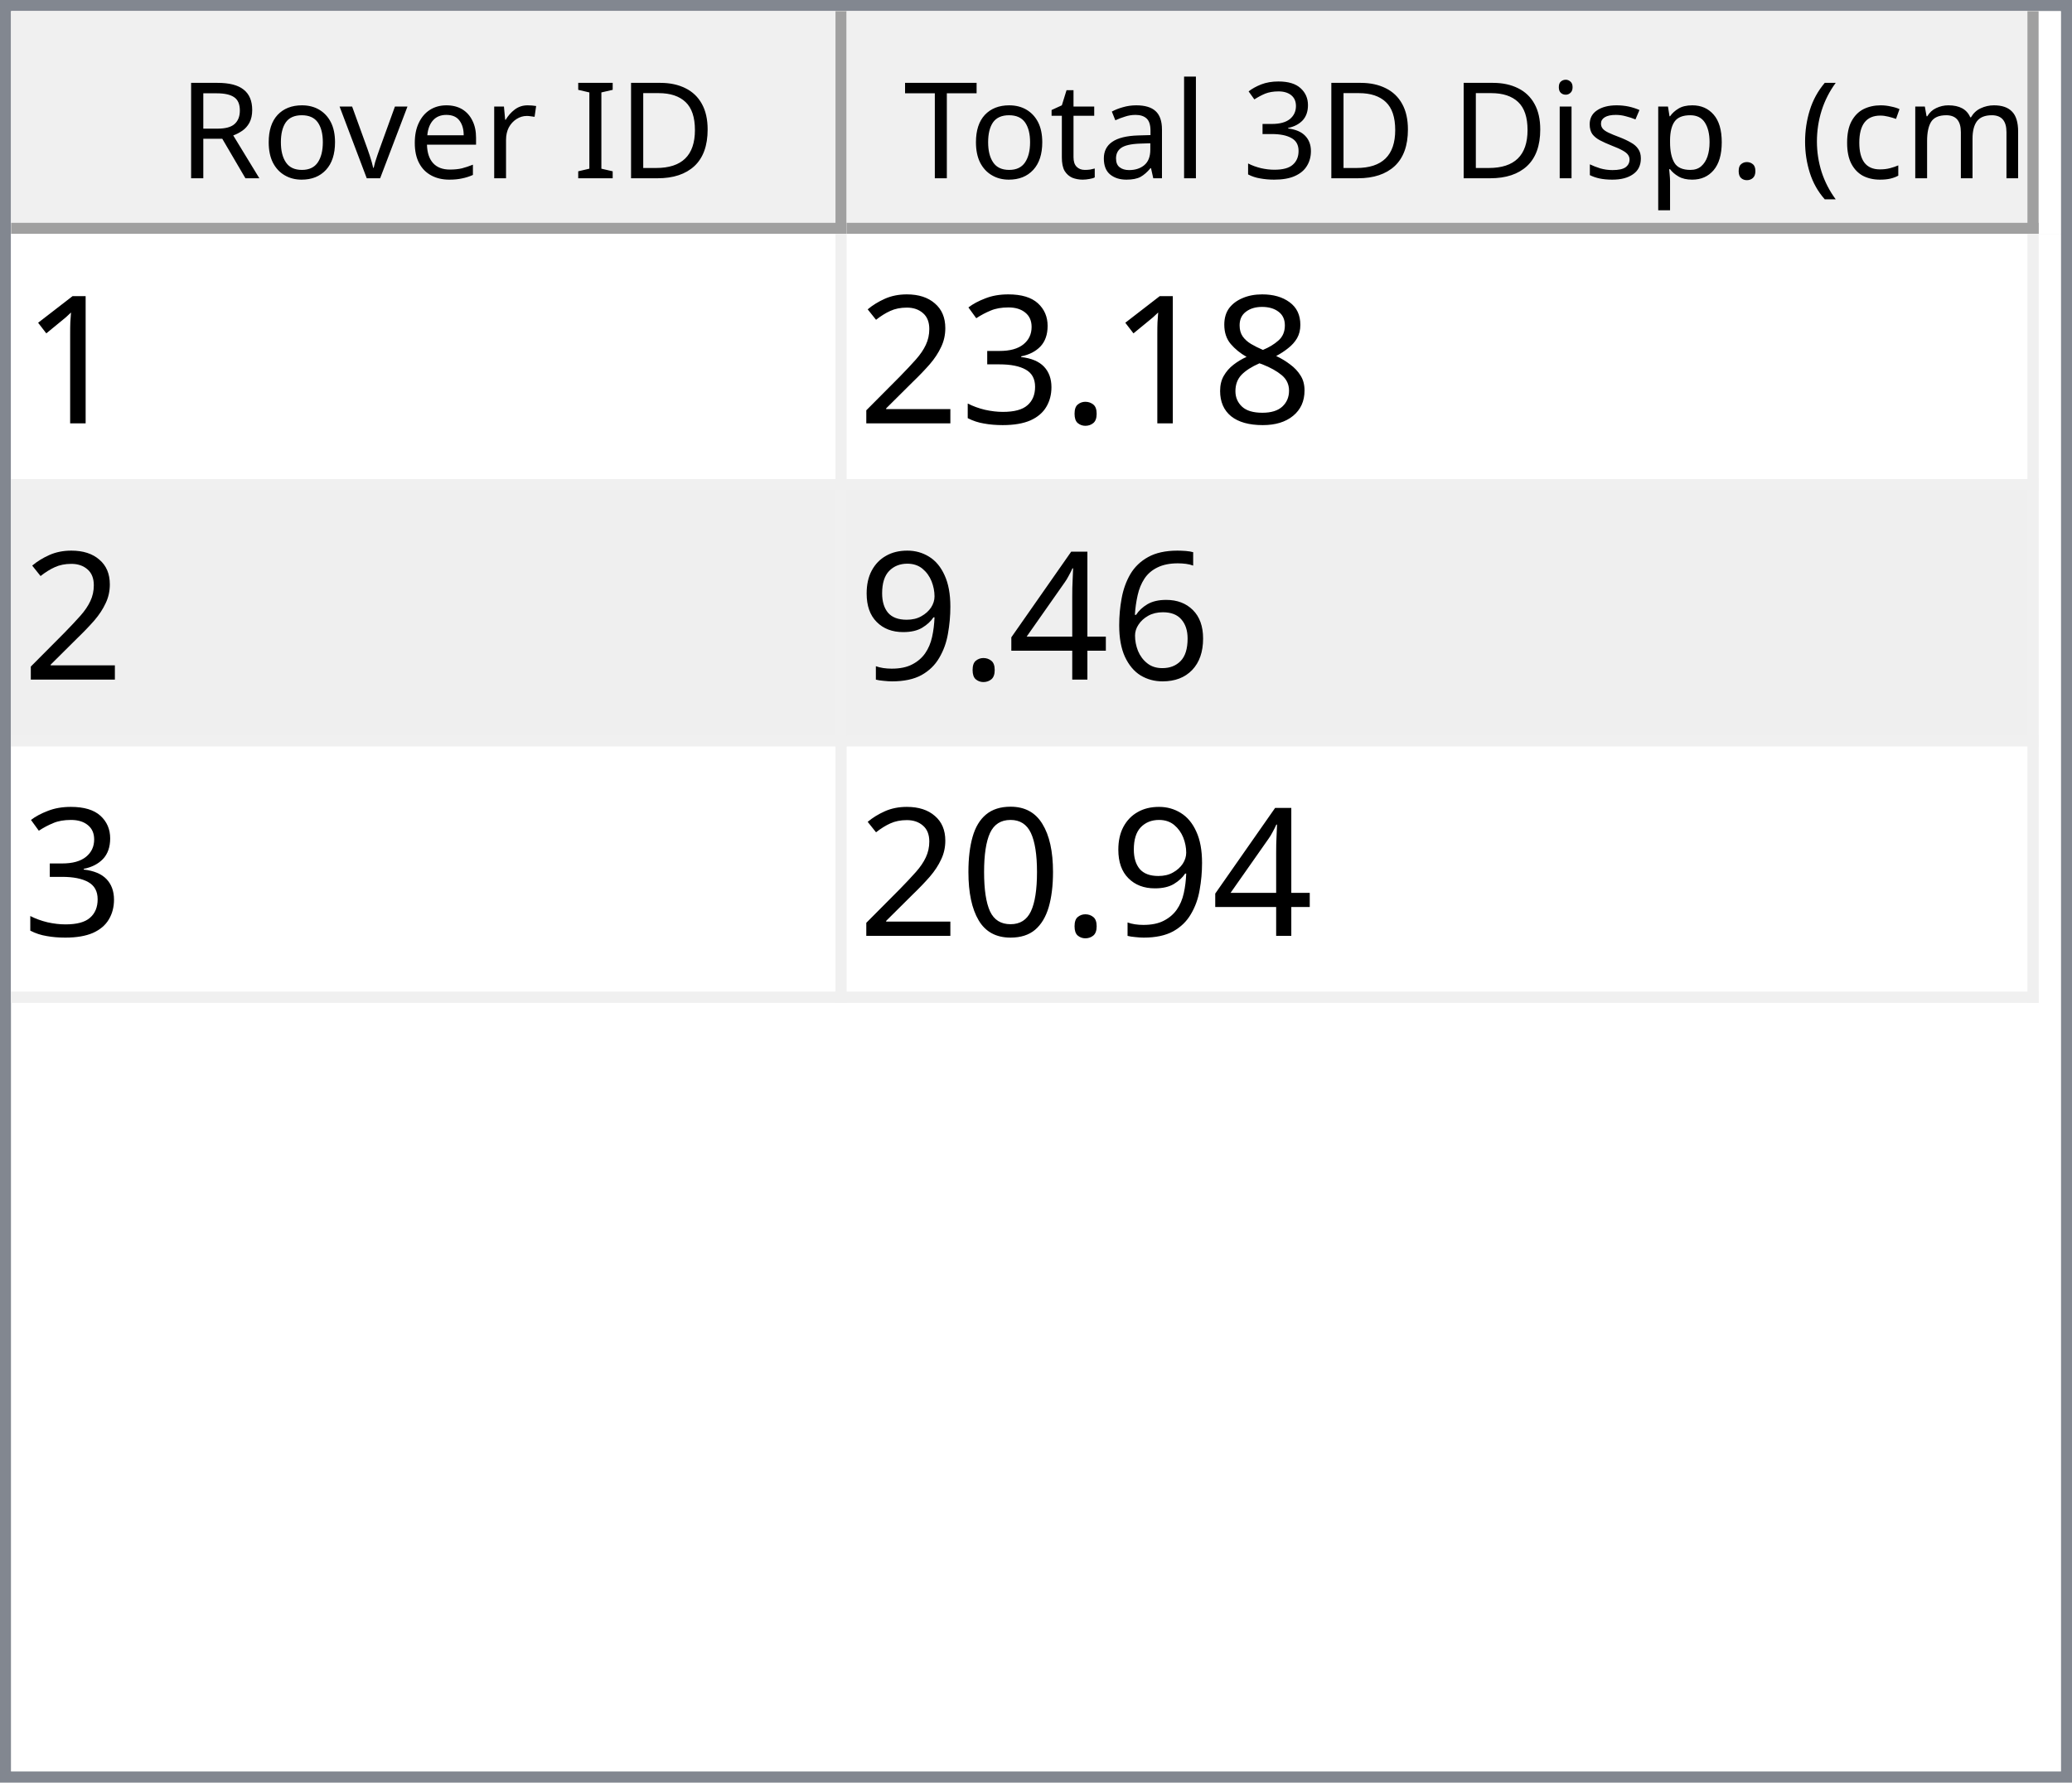
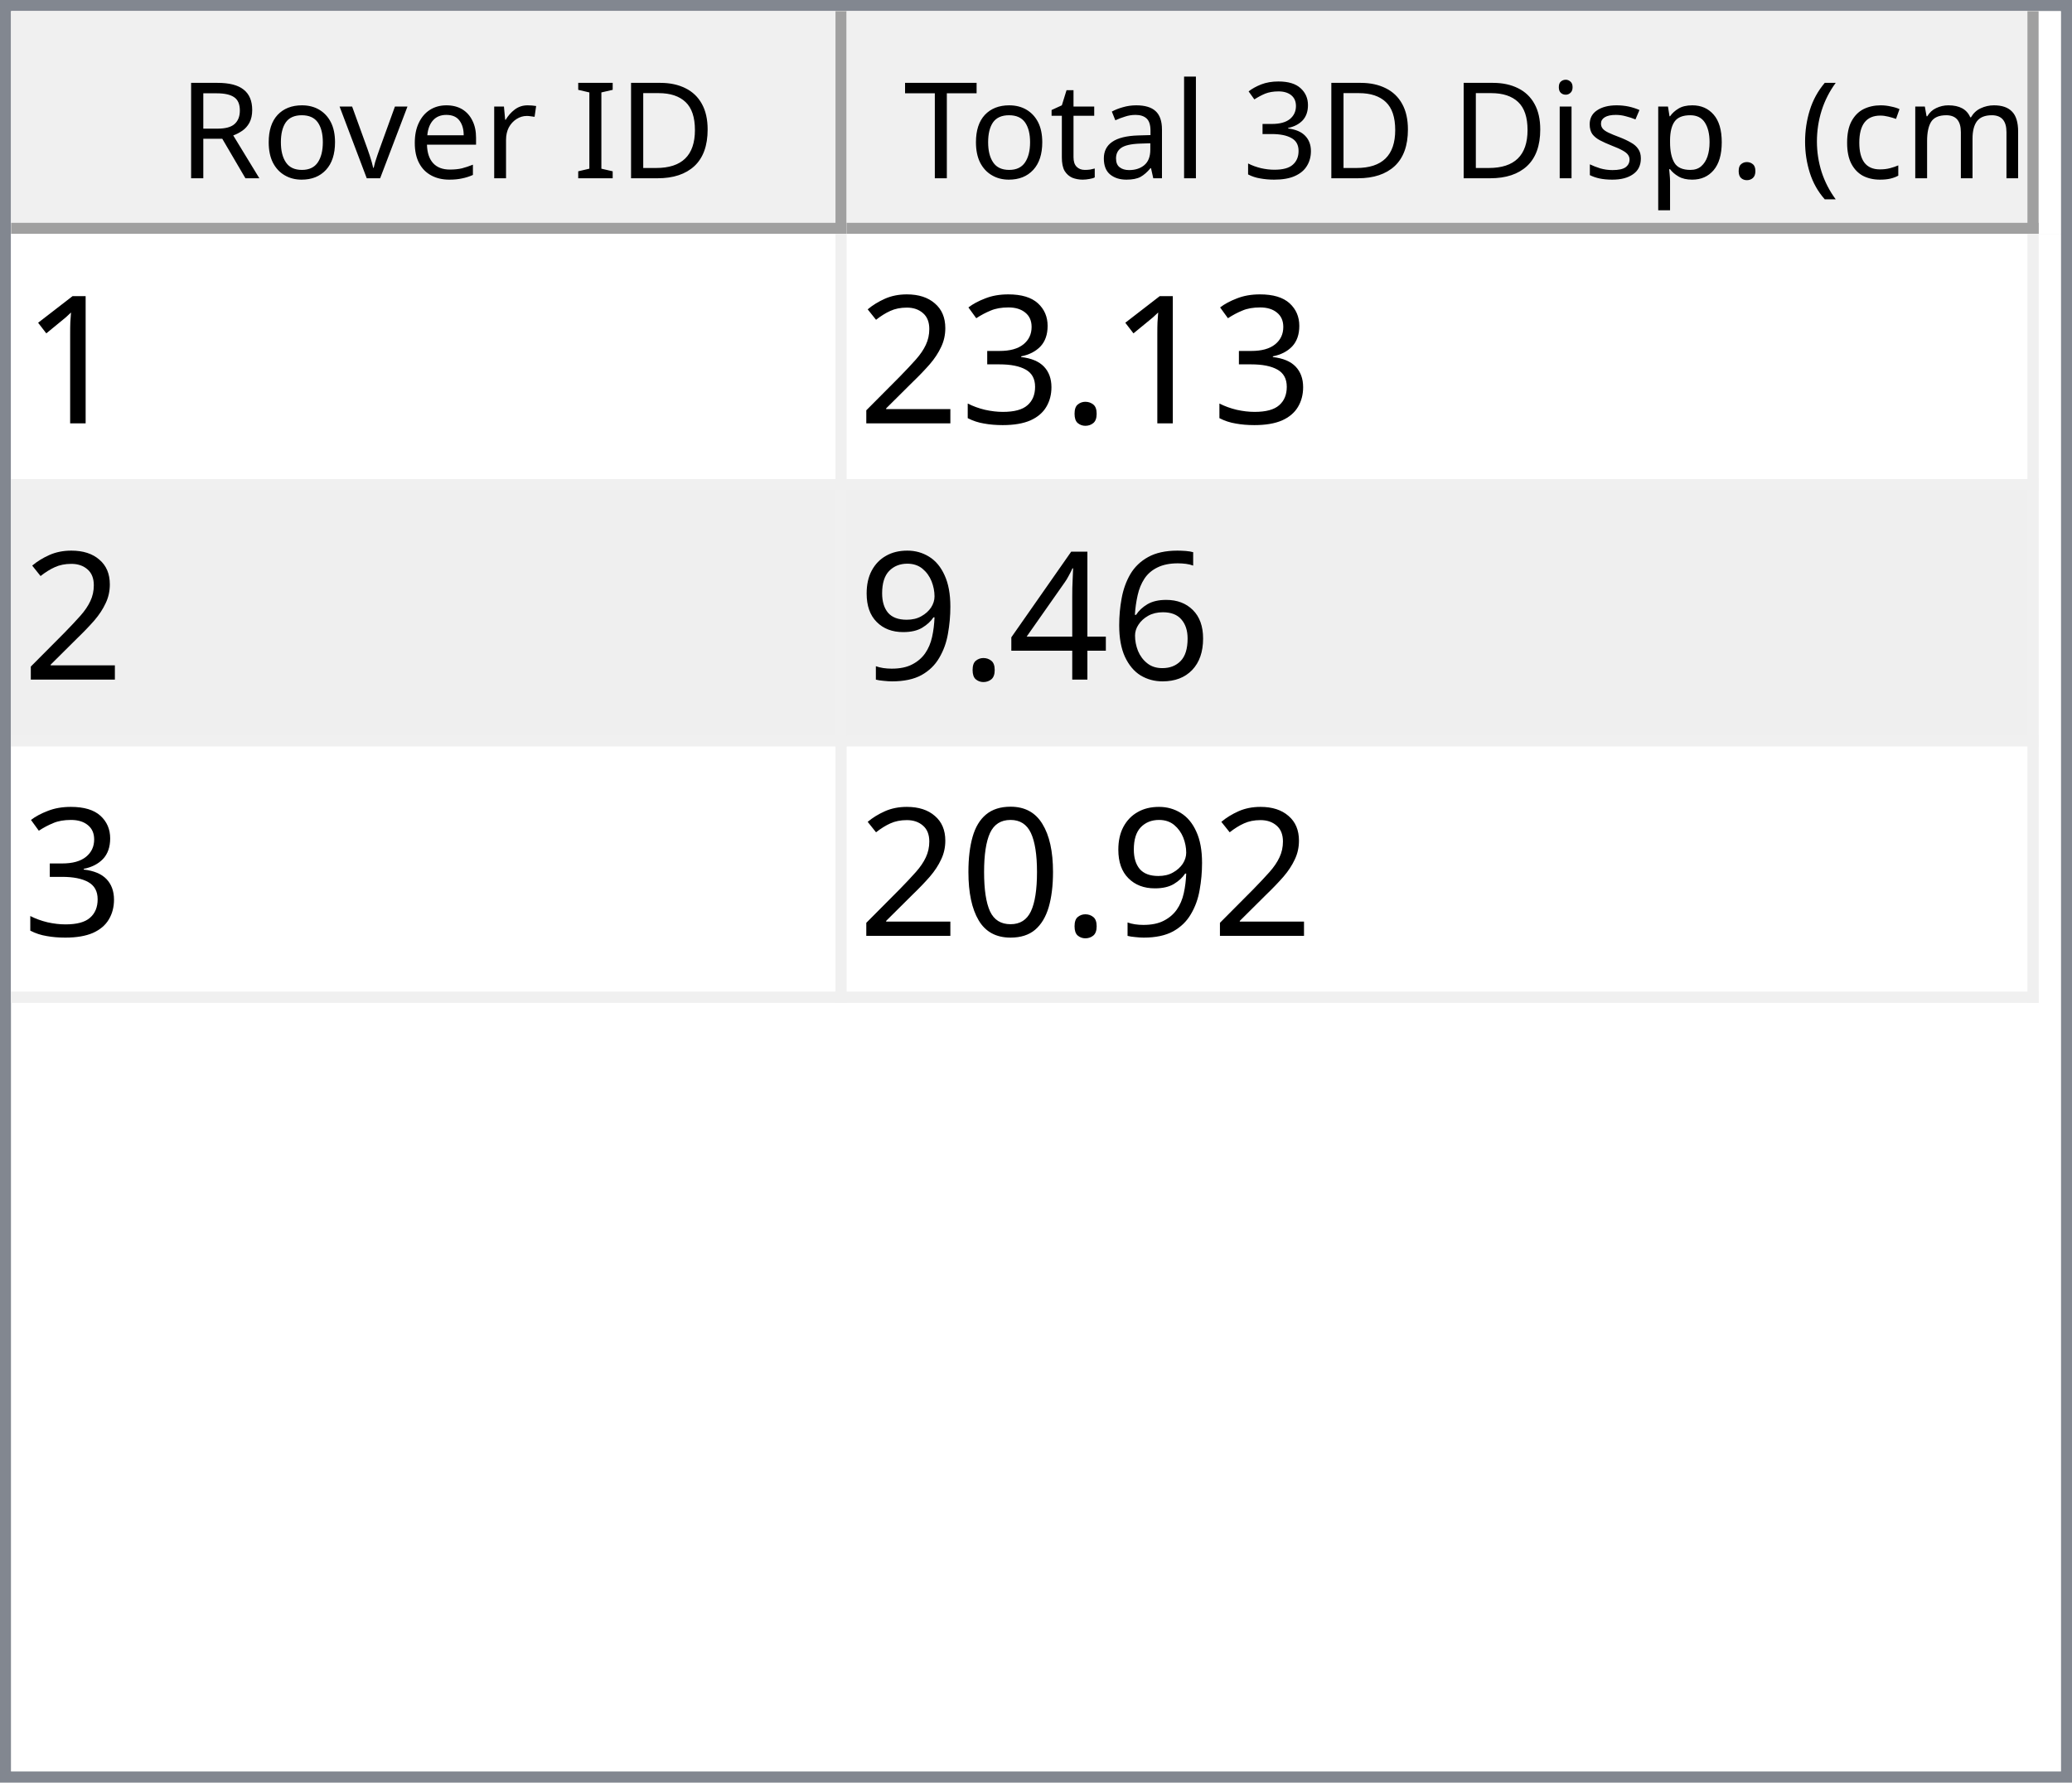
<svg xmlns="http://www.w3.org/2000/svg" style="fill-opacity:1; color-rendering:auto; color-interpolation:auto; text-rendering:auto; stroke:black; stroke-linecap:square; stroke-miterlimit:10; shape-rendering:auto; stroke-opacity:1; fill:black; stroke-dasharray:none; font-weight:normal; stroke-width:1; font-family:'Dialog'; font-style:normal; stroke-linejoin:miter; font-size:12px; stroke-dashoffset:0; image-rendering:auto;" width="186" height="160">
  <defs id="genericDefs" />
  <g>
    <defs id="defs1">
      <clipPath clipPathUnits="userSpaceOnUse" id="clipPath1">
        <path d="M0 0 L186 0 L186 160 L0 160 L0 0 Z" />
      </clipPath>
      <clipPath clipPathUnits="userSpaceOnUse" id="clipPath2">
        <path d="M0 0 L0 160 L186 160 L186 0 Z" />
      </clipPath>
      <clipPath clipPathUnits="userSpaceOnUse" id="clipPath3">
        <path d="M0 0 L0 20 L184 20 L184 0 Z" />
      </clipPath>
      <clipPath clipPathUnits="userSpaceOnUse" id="clipPath4">
        <path d="M0 0 L0 20 L75 20 L75 0 Z" />
      </clipPath>
      <clipPath clipPathUnits="userSpaceOnUse" id="clipPath5">
        <path d="M1 1 L1 19 L74 19 L74 1 Z" />
      </clipPath>
      <clipPath clipPathUnits="userSpaceOnUse" id="clipPath6">
        <path d="M0 0 L0 18 L73 18 L73 0 Z" />
      </clipPath>
      <clipPath clipPathUnits="userSpaceOnUse" id="clipPath7">
        <path d="M-0.5 -0.5 L-0.5 19.5 L74.5 19.5 L74.5 -0.5 Z" />
      </clipPath>
      <clipPath clipPathUnits="userSpaceOnUse" id="clipPath8">
        <path d="M0 0 L0 20 L107 20 L107 0 Z" />
      </clipPath>
      <clipPath clipPathUnits="userSpaceOnUse" id="clipPath9">
        <path d="M1 1 L1 19 L106 19 L106 1 Z" />
      </clipPath>
      <clipPath clipPathUnits="userSpaceOnUse" id="clipPath10">
        <path d="M0 0 L0 18 L105 18 L105 0 Z" />
      </clipPath>
      <clipPath clipPathUnits="userSpaceOnUse" id="clipPath11">
        <path d="M-0.5 -0.5 L-0.5 19.5 L106.5 19.5 L106.5 -0.5 Z" />
      </clipPath>
      <clipPath clipPathUnits="userSpaceOnUse" id="clipPath12">
        <path d="M0 0 L0 138 L184 138 L184 0 Z" />
      </clipPath>
      <clipPath clipPathUnits="userSpaceOnUse" id="clipPath13">
        <path d="M0 0 L0 69 L182 69 L182 0 Z" />
      </clipPath>
      <clipPath clipPathUnits="userSpaceOnUse" id="clipPath14">
        <path d="M-0.5 -0.5 L-0.5 68.5 L181.5 68.5 L181.5 -0.5 Z" />
      </clipPath>
      <clipPath clipPathUnits="userSpaceOnUse" id="clipPath15">
        <path d="M0 0 L0 22 L74 22 L74 0 Z" />
      </clipPath>
      <clipPath clipPathUnits="userSpaceOnUse" id="clipPath16">
        <path d="M0 0 L0 22 L106 22 L106 0 Z" />
      </clipPath>
      <font horiz-adv-x="64.551" id="font1">
        <font-face ascent="107.91" descent="25.098" units-per-em="100" style="font-style:normal; font-family:Segoe UI; font-weight:normal;" />
        <missing-glyph horiz-adv-x="64.551" d="M8.109 0 L8.109 68.266 L56.453 68.266 L56.453 0 L8.109 0 ZM15.328 7.234 L49.219 7.234 L49.219 61.031 L15.328 61.031 L15.328 7.234 Z" />
        <glyph unicode="D" horiz-adv-x="70.117" d="M9.188 0 L9.188 70.016 L28.516 70.016 Q65.531 70.016 65.531 35.891 Q65.531 19.672 55.25 9.836 Q44.969 0 27.734 0 L9.188 0 ZM17.391 62.594 L17.391 7.422 L27.828 7.422 Q41.609 7.422 49.273 14.797 Q56.938 22.172 56.938 35.688 Q56.938 62.594 28.328 62.594 L17.391 62.594 Z" />
        <glyph unicode="I" horiz-adv-x="26.611" d="M17.391 0 L9.188 0 L9.188 70.016 L17.391 70.016 L17.391 0 Z" />
        <glyph unicode=" " horiz-adv-x="27.393" d="" />
        <glyph unicode="r" horiz-adv-x="34.766" d="M34.188 41.891 Q32.078 43.5 28.125 43.5 Q23 43.5 19.555 38.672 Q16.109 33.844 16.109 25.484 L16.109 0 L8.109 0 L8.109 50 L16.109 50 L16.109 39.703 L16.312 39.703 Q18.016 44.969 21.531 47.922 Q25.047 50.875 29.391 50.875 Q32.516 50.875 34.188 50.203 L34.188 41.891 Z" />
        <glyph unicode="e" horiz-adv-x="52.295" d="M48.297 23 L12.984 23 Q13.188 14.656 17.484 10.109 Q21.781 5.562 29.297 5.562 Q37.75 5.562 44.828 11.141 L44.828 3.609 Q38.234 -1.172 27.391 -1.172 Q16.797 -1.172 10.742 5.641 Q4.688 12.453 4.688 24.812 Q4.688 36.469 11.305 43.82 Q17.922 51.172 27.734 51.172 Q37.547 51.172 42.922 44.828 Q48.297 38.484 48.297 27.203 L48.297 23 ZM40.094 29.781 Q40.047 36.719 36.75 40.578 Q33.453 44.438 27.594 44.438 Q21.922 44.438 17.969 40.383 Q14.016 36.328 13.094 29.781 L40.094 29.781 Z" />
        <glyph unicode="v" horiz-adv-x="47.9" d="M47.406 50 L27.484 0 L19.625 0 L0.688 50 L9.469 50 L22.172 13.672 Q23.578 9.672 23.922 6.688 L24.125 6.688 Q24.609 10.453 25.688 13.484 L38.969 50 L47.406 50 Z" />
        <glyph unicode="o" horiz-adv-x="58.594" d="M29 -1.172 Q17.922 -1.172 11.305 5.836 Q4.688 12.844 4.688 24.422 Q4.688 37.016 11.57 44.094 Q18.453 51.172 30.172 51.172 Q41.359 51.172 47.633 44.289 Q53.906 37.406 53.906 25.203 Q53.906 13.234 47.141 6.031 Q40.375 -1.172 29 -1.172 ZM29.594 44.438 Q21.875 44.438 17.383 39.188 Q12.891 33.938 12.891 24.703 Q12.891 15.828 17.43 10.695 Q21.969 5.562 29.594 5.562 Q37.359 5.562 41.531 10.594 Q45.703 15.625 45.703 24.906 Q45.703 34.281 41.531 39.359 Q37.359 44.438 29.594 44.438 Z" />
        <glyph unicode="R" horiz-adv-x="59.814" d="M59.375 0 L49.609 0 L37.891 19.625 Q36.281 22.359 34.766 24.289 Q33.25 26.219 31.664 27.438 Q30.078 28.656 28.25 29.219 Q26.422 29.781 24.125 29.781 L17.391 29.781 L17.391 0 L9.188 0 L9.188 70.016 L30.078 70.016 Q34.672 70.016 38.555 68.867 Q42.438 67.719 45.289 65.375 Q48.141 63.031 49.758 59.547 Q51.375 56.062 51.375 51.375 Q51.375 47.703 50.273 44.656 Q49.172 41.609 47.148 39.211 Q45.125 36.812 42.266 35.133 Q39.406 33.453 35.844 32.516 L35.844 32.328 Q37.594 31.547 38.891 30.547 Q40.188 29.547 41.359 28.18 Q42.531 26.812 43.68 25.078 Q44.828 23.344 46.234 21.047 L59.375 0 ZM17.391 62.594 L17.391 37.203 L28.516 37.203 Q31.594 37.203 34.203 38.133 Q36.812 39.062 38.719 40.797 Q40.625 42.531 41.703 45.047 Q42.781 47.562 42.781 50.688 Q42.781 56.297 39.141 59.445 Q35.5 62.594 28.609 62.594 L17.391 62.594 Z" />
        <glyph unicode=")" horiz-adv-x="30.176" d="M8.297 -15.922 L1.172 -15.922 Q16.406 2.344 16.406 26.812 Q16.406 51.469 1.078 70.016 L8.297 70.016 Q23.531 52.156 23.531 26.703 Q23.531 1.375 8.297 -15.922 Z" />
        <glyph unicode="m" horiz-adv-x="86.133" d="M79.109 0 L71.094 0 L71.094 28.719 Q71.094 37.016 68.531 40.727 Q65.969 44.438 59.906 44.438 Q54.781 44.438 51.195 39.75 Q47.609 35.062 47.609 28.516 L47.609 0 L39.594 0 L39.594 29.688 Q39.594 44.438 28.219 44.438 Q22.953 44.438 19.531 40.016 Q16.109 35.594 16.109 28.516 L16.109 0 L8.109 0 L8.109 50 L16.109 50 L16.109 42.094 L16.312 42.094 Q21.625 51.172 31.844 51.172 Q36.969 51.172 40.773 48.312 Q44.578 45.453 46 40.828 Q51.562 51.172 62.594 51.172 Q79.109 51.172 79.109 30.812 L79.109 0 Z" />
        <glyph unicode="c" horiz-adv-x="46.191" d="M42.188 2.297 Q36.422 -1.172 28.516 -1.172 Q17.828 -1.172 11.258 5.789 Q4.688 12.75 4.688 23.828 Q4.688 36.188 11.766 43.68 Q18.844 51.172 30.672 51.172 Q37.25 51.172 42.281 48.734 L42.281 40.531 Q36.719 44.438 30.375 44.438 Q22.703 44.438 17.797 38.945 Q12.891 33.453 12.891 24.516 Q12.891 15.719 17.508 10.641 Q22.125 5.562 29.891 5.562 Q36.422 5.562 42.188 9.906 L42.188 2.297 Z" />
        <glyph unicode="(" horiz-adv-x="30.176" d="M29.109 -15.922 L21.969 -15.922 Q6.844 1.375 6.844 26.703 Q6.844 52.156 21.969 70.016 L29.203 70.016 Q13.875 51.469 13.875 26.812 Q13.875 2.344 29.109 -15.922 Z" />
        <glyph unicode="." horiz-adv-x="21.68" d="M10.891 -1.078 Q8.641 -1.078 7.055 0.539 Q5.469 2.156 5.469 4.391 Q5.469 6.641 7.055 8.273 Q8.641 9.906 10.891 9.906 Q13.188 9.906 14.797 8.273 Q16.406 6.641 16.406 4.391 Q16.406 2.156 14.797 0.539 Q13.188 -1.078 10.891 -1.078 Z" />
        <glyph unicode="p" horiz-adv-x="58.789" d="M16.312 7.234 L16.109 7.234 L16.109 -23 L8.109 -23 L8.109 50 L16.109 50 L16.109 41.219 L16.312 41.219 Q22.219 51.172 33.594 51.172 Q43.266 51.172 48.688 44.461 Q54.109 37.75 54.109 26.469 Q54.109 13.922 48 6.375 Q41.891 -1.172 31.297 -1.172 Q21.578 -1.172 16.312 7.234 ZM16.109 27.391 L16.109 20.406 Q16.109 14.203 20.141 9.883 Q24.172 5.562 30.375 5.562 Q37.641 5.562 41.773 11.133 Q45.906 16.703 45.906 26.609 Q45.906 34.969 42.047 39.703 Q38.188 44.438 31.594 44.438 Q24.609 44.438 20.359 39.578 Q16.109 34.719 16.109 27.391 Z" />
        <glyph unicode="s" horiz-adv-x="42.432" d="M5.078 1.812 L5.078 10.406 Q11.625 5.562 19.484 5.562 Q30.031 5.562 30.031 12.594 Q30.031 14.594 29.125 15.992 Q28.219 17.391 26.68 18.461 Q25.141 19.531 23.07 20.383 Q21 21.234 18.609 22.172 Q15.281 23.484 12.766 24.828 Q10.25 26.172 8.57 27.859 Q6.891 29.547 6.031 31.695 Q5.172 33.844 5.172 36.719 Q5.172 40.234 6.789 42.945 Q8.406 45.656 11.086 47.484 Q13.766 49.312 17.211 50.242 Q20.656 51.172 24.312 51.172 Q30.812 51.172 35.938 48.922 L35.938 40.828 Q30.422 44.438 23.25 44.438 Q21 44.438 19.195 43.922 Q17.391 43.406 16.094 42.477 Q14.797 41.547 14.086 40.258 Q13.375 38.969 13.375 37.406 Q13.375 35.453 14.086 34.133 Q14.797 32.812 16.164 31.789 Q17.531 30.766 19.484 29.938 Q21.438 29.109 23.922 28.125 Q27.25 26.859 29.883 25.516 Q32.516 24.172 34.375 22.484 Q36.234 20.797 37.234 18.602 Q38.234 16.406 38.234 13.375 Q38.234 9.672 36.602 6.938 Q34.969 4.203 32.234 2.398 Q29.5 0.594 25.93 -0.289 Q22.359 -1.172 18.453 -1.172 Q10.75 -1.172 5.078 1.812 Z" />
        <glyph unicode="i" horiz-adv-x="24.219" d="M12.203 62.703 Q10.062 62.703 8.547 64.164 Q7.031 65.625 7.031 67.875 Q7.031 70.125 8.547 71.609 Q10.062 73.094 12.203 73.094 Q14.406 73.094 15.945 71.609 Q17.484 70.125 17.484 67.875 Q17.484 65.719 15.945 64.211 Q14.406 62.703 12.203 62.703 ZM16.109 0 L8.109 0 L8.109 50 L16.109 50 L16.109 0 Z" />
        <glyph unicode="3" horiz-adv-x="53.906" d="M46.531 19.828 Q46.531 15.094 44.75 11.211 Q42.969 7.328 39.719 4.57 Q36.469 1.812 31.93 0.297 Q27.391 -1.219 21.922 -1.219 Q11.922 -1.219 6 2.594 L6 11.188 Q13.094 5.609 22.219 5.609 Q25.875 5.609 28.828 6.539 Q31.781 7.469 33.906 9.227 Q36.031 10.984 37.18 13.477 Q38.328 15.969 38.328 19.094 Q38.328 32.812 18.797 32.812 L12.984 32.812 L12.984 39.594 L18.5 39.594 Q35.797 39.594 35.797 52.484 Q35.797 64.406 22.609 64.406 Q15.188 64.406 8.688 59.422 L8.688 67.188 Q15.375 71.188 24.609 71.188 Q29 71.188 32.57 69.969 Q36.141 68.75 38.68 66.555 Q41.219 64.359 42.609 61.281 Q44 58.203 44 54.5 Q44 40.672 30.031 36.719 L30.031 36.531 Q33.594 36.141 36.625 34.797 Q39.656 33.453 41.852 31.305 Q44.047 29.156 45.289 26.25 Q46.531 23.344 46.531 19.828 Z" />
        <glyph unicode="l" horiz-adv-x="24.219" d="M16.109 0 L8.109 0 L8.109 74.031 L16.109 74.031 L16.109 0 Z" />
        <glyph unicode="a" horiz-adv-x="50.879" d="M43.891 0 L35.891 0 L35.891 7.812 L35.688 7.812 Q30.469 -1.172 20.312 -1.172 Q12.844 -1.172 8.617 2.781 Q4.391 6.734 4.391 13.281 Q4.391 27.297 20.906 29.594 L35.891 31.688 Q35.891 44.438 25.594 44.438 Q16.547 44.438 9.281 38.281 L9.281 46.484 Q16.656 51.172 26.266 51.172 Q43.891 51.172 43.891 32.516 L43.891 0 ZM35.891 25.297 L23.828 23.641 Q18.266 22.859 15.43 20.875 Q12.594 18.891 12.594 13.875 Q12.594 10.203 15.211 7.883 Q17.828 5.562 22.172 5.562 Q28.125 5.562 32.008 9.742 Q35.891 13.922 35.891 20.312 L35.891 25.297 Z" />
        <glyph unicode="t" horiz-adv-x="33.887" d="M31.297 0.484 Q28.469 -1.078 23.828 -1.078 Q10.688 -1.078 10.688 13.578 L10.688 43.172 L2.094 43.172 L2.094 50 L10.688 50 L10.688 62.203 L18.703 64.797 L18.703 50 L31.297 50 L31.297 43.172 L18.703 43.172 L18.703 14.984 Q18.703 9.969 20.414 7.82 Q22.125 5.672 26.078 5.672 Q29.109 5.672 31.297 7.328 L31.297 0.484 Z" />
        <glyph unicode="T" horiz-adv-x="52.393" d="M50.594 62.594 L30.375 62.594 L30.375 0 L22.172 0 L22.172 62.594 L2 62.594 L2 70.016 L50.594 70.016 L50.594 62.594 Z" />
      </font>
      <font horiz-adv-x="75.0" id="font2">
        <font-face ascent="100.537" descent="21.973" units-per-em="100" style="font-style:normal; font-family:sans-serif; font-weight:normal;" />
        <missing-glyph horiz-adv-x="75.0" d="M12.5 0 L12.5 62.5 L62.5 62.5 L62.5 0 L12.5 0 ZM14.062 1.562 L60.938 1.562 L60.938 60.938 L14.062 60.938 L14.062 1.562 Z" />
        <glyph unicode="1" horiz-adv-x="55.615" d="M37.25 0 L28.469 0 L28.469 56 Q25.297 52.984 20.141 49.953 Q14.984 46.922 10.891 45.406 L10.891 53.906 Q18.266 57.375 23.781 62.305 Q29.297 67.234 31.594 71.875 L37.25 71.875 L37.25 0 Z" />
-         <glyph unicode="8" horiz-adv-x="55.615" d="M17.672 38.812 Q12.203 40.828 9.57 44.539 Q6.938 48.25 6.938 53.422 Q6.938 61.234 12.555 66.555 Q18.172 71.875 27.484 71.875 Q36.859 71.875 42.578 66.43 Q48.297 60.984 48.297 53.172 Q48.297 48.188 45.68 44.508 Q43.062 40.828 37.75 38.812 Q44.344 36.672 47.781 31.883 Q51.219 27.094 51.219 20.453 Q51.219 11.281 44.727 5.031 Q38.234 -1.219 27.641 -1.219 Q17.047 -1.219 10.547 5.055 Q4.047 11.328 4.047 20.703 Q4.047 27.688 7.594 32.398 Q11.141 37.109 17.672 38.812 ZM15.922 53.719 Q15.922 48.641 19.195 45.414 Q22.469 42.188 27.688 42.188 Q32.766 42.188 36.016 45.383 Q39.266 48.578 39.266 53.219 Q39.266 58.062 35.914 61.359 Q32.562 64.656 27.594 64.656 Q22.562 64.656 19.242 61.43 Q15.922 58.203 15.922 53.719 ZM13.094 20.656 Q13.094 16.891 14.875 13.375 Q16.656 9.859 20.172 7.93 Q23.688 6 27.734 6 Q34.031 6 38.133 10.055 Q42.234 14.109 42.234 20.359 Q42.234 26.703 38.016 30.859 Q33.797 35.016 27.438 35.016 Q21.234 35.016 17.164 30.914 Q13.094 26.812 13.094 20.656 Z" />
        <glyph unicode="." horiz-adv-x="27.783" d="M9.078 0 L9.078 10.016 L19.094 10.016 L19.094 0 L9.078 0 Z" />
        <glyph unicode="3" horiz-adv-x="55.615" d="M4.203 18.891 L12.984 20.062 Q14.5 12.594 18.141 9.297 Q21.781 6 27 6 Q33.203 6 37.477 10.297 Q41.75 14.594 41.75 20.953 Q41.75 27 37.797 30.93 Q33.844 34.859 27.734 34.859 Q25.25 34.859 21.531 33.891 L22.516 41.609 Q23.391 41.5 23.922 41.5 Q29.547 41.5 34.039 44.43 Q38.531 47.359 38.531 53.469 Q38.531 58.297 35.258 61.477 Q31.984 64.656 26.812 64.656 Q21.688 64.656 18.266 61.43 Q14.844 58.203 13.875 51.766 L5.078 53.328 Q6.688 62.156 12.398 67.016 Q18.109 71.875 26.609 71.875 Q32.469 71.875 37.398 69.359 Q42.328 66.844 44.945 62.5 Q47.562 58.156 47.562 53.266 Q47.562 48.641 45.07 44.828 Q42.578 41.016 37.703 38.766 Q44.047 37.312 47.562 32.695 Q51.078 28.078 51.078 21.141 Q51.078 11.766 44.242 5.25 Q37.406 -1.266 26.953 -1.266 Q17.531 -1.266 11.305 4.352 Q5.078 9.969 4.203 18.891 Z" />
        <glyph unicode="2" horiz-adv-x="55.615" d="M50.344 8.453 L50.344 0 L3.031 0 Q2.938 3.172 4.047 6.109 Q5.859 10.938 9.836 15.625 Q13.812 20.312 21.344 26.469 Q33.016 36.031 37.117 41.625 Q41.219 47.219 41.219 52.203 Q41.219 57.422 37.477 61.008 Q33.734 64.594 27.734 64.594 Q21.391 64.594 17.578 60.789 Q13.766 56.984 13.719 50.25 L4.688 51.172 Q5.609 61.281 11.664 66.578 Q17.719 71.875 27.938 71.875 Q38.234 71.875 44.242 66.164 Q50.25 60.453 50.25 52 Q50.25 47.703 48.492 43.555 Q46.734 39.406 42.656 34.812 Q38.578 30.219 29.109 22.219 Q21.188 15.578 18.945 13.211 Q16.703 10.844 15.234 8.453 L50.344 8.453 Z" />
        <glyph unicode="6" horiz-adv-x="55.615" d="M49.75 54.047 L41.016 53.375 Q39.844 58.547 37.703 60.891 Q34.125 64.656 28.906 64.656 Q24.703 64.656 21.531 62.312 Q17.391 59.281 14.992 53.469 Q12.594 47.656 12.5 36.922 Q15.672 41.75 20.266 44.094 Q24.859 46.438 29.891 46.438 Q38.672 46.438 44.852 39.969 Q51.031 33.5 51.031 23.25 Q51.031 16.5 48.125 10.719 Q45.219 4.938 40.141 1.859 Q35.062 -1.219 28.609 -1.219 Q17.625 -1.219 10.695 6.859 Q3.766 14.938 3.766 33.5 Q3.766 54.25 11.422 63.672 Q18.109 71.875 29.438 71.875 Q37.891 71.875 43.289 67.141 Q48.688 62.406 49.75 54.047 ZM13.875 23.188 Q13.875 18.656 15.797 14.508 Q17.719 10.359 21.188 8.18 Q24.656 6 28.469 6 Q34.031 6 38.039 10.492 Q42.047 14.984 42.047 22.703 Q42.047 30.125 38.086 34.398 Q34.125 38.672 28.125 38.672 Q22.172 38.672 18.023 34.398 Q13.875 30.125 13.875 23.188 Z" />
        <glyph unicode="4" horiz-adv-x="55.615" d="M32.328 0 L32.328 17.141 L1.266 17.141 L1.266 25.203 L33.938 71.578 L41.109 71.578 L41.109 25.203 L50.781 25.203 L50.781 17.141 L41.109 17.141 L41.109 0 L32.328 0 ZM32.328 25.203 L32.328 57.469 L9.906 25.203 L32.328 25.203 Z" />
        <glyph unicode="9" horiz-adv-x="55.615" d="M5.469 16.547 L13.922 17.328 Q14.984 11.375 18.016 8.688 Q21.047 6 25.781 6 Q29.828 6 32.883 7.859 Q35.938 9.719 37.891 12.82 Q39.844 15.922 41.164 21.195 Q42.484 26.469 42.484 31.938 Q42.484 32.516 42.438 33.688 Q39.797 29.5 35.234 26.883 Q30.672 24.266 25.344 24.266 Q16.453 24.266 10.305 30.711 Q4.156 37.156 4.156 47.703 Q4.156 58.594 10.578 65.234 Q17 71.875 26.656 71.875 Q33.641 71.875 39.43 68.117 Q45.219 64.359 48.219 57.398 Q51.219 50.438 51.219 37.25 Q51.219 23.531 48.242 15.406 Q45.266 7.281 39.383 3.031 Q33.5 -1.219 25.594 -1.219 Q17.188 -1.219 11.867 3.445 Q6.547 8.109 5.469 16.547 ZM41.453 48.141 Q41.453 55.719 37.43 60.156 Q33.406 64.594 27.734 64.594 Q21.875 64.594 17.531 59.812 Q13.188 55.031 13.188 47.406 Q13.188 40.578 17.312 36.305 Q21.438 32.031 27.484 32.031 Q33.594 32.031 37.523 36.305 Q41.453 40.578 41.453 48.141 Z" />
        <glyph unicode="0" horiz-adv-x="55.615" d="M4.156 35.297 Q4.156 48 6.766 55.742 Q9.375 63.484 14.523 67.68 Q19.672 71.875 27.484 71.875 Q33.25 71.875 37.594 69.555 Q41.938 67.234 44.773 62.867 Q47.609 58.5 49.219 52.227 Q50.828 45.953 50.828 35.297 Q50.828 22.703 48.242 14.969 Q45.656 7.234 40.508 3.008 Q35.359 -1.219 27.484 -1.219 Q17.141 -1.219 11.234 6.203 Q4.156 15.141 4.156 35.297 ZM13.188 35.297 Q13.188 17.672 17.312 11.836 Q21.438 6 27.484 6 Q33.547 6 37.672 11.859 Q41.797 17.719 41.797 35.297 Q41.797 52.984 37.672 58.789 Q33.547 64.594 27.391 64.594 Q21.344 64.594 17.719 59.469 Q13.188 52.938 13.188 35.297 Z" />
      </font>
    </defs>
    <g style="fill:white; stroke:white;">
      <rect x="0" y="0" width="186" style="clip-path:url(#clipPath1); stroke:none;" height="160" />
    </g>
    <g style="fill:white; text-rendering:optimizeSpeed; color-rendering:optimizeSpeed; image-rendering:optimizeSpeed; shape-rendering:crispEdges; stroke:white; color-interpolation:sRGB;">
      <rect x="0" width="186" height="160" y="0" style="stroke:none;" />
      <path style="stroke:none;" d="M0 160 L186 160 L186 0 L0 0 Z" />
    </g>
    <g style="fill:rgb(240,240,240); font-family:'Segoe UI'; stroke:rgb(240,240,240);">
      <rect x="0" y="0" width="186" style="clip-path:url(#clipPath2); stroke:none;" height="160" />
    </g>
    <g style="fill:rgb(130,135,144); font-family:'Segoe UI'; stroke:rgb(130,135,144);">
      <path d="M0 0 L186 0 L186 160 L0 160 L0 0 ZM1 1 L185 1 L185 159 L1 159 L1 1 Z" style="fill-rule:evenodd; clip-path:url(#clipPath2); stroke:none;" />
    </g>
    <g style="fill:white; font-family:'Segoe UI'; stroke:white;" transform="translate(1,1)">
      <rect x="0" y="0" width="184" style="clip-path:url(#clipPath3); stroke:none;" height="20" />
    </g>
    <g style="fill:rgb(240,240,240); font-family:'Segoe UI'; stroke:rgb(240,240,240);" transform="translate(1,1)">
      <rect x="0" y="0" width="75" style="clip-path:url(#clipPath4); stroke:none;" height="20" />
    </g>
    <g style="font-family:'Segoe UI';" transform="translate(2,2)">
      <text x="14" xml:space="preserve" y="14" style="clip-path:url(#clipPath6); stroke:none;">Rover ID</text>
    </g>
    <g style="fill:rgb(160,160,160); font-family:'Segoe UI'; stroke:rgb(160,160,160); stroke-linejoin:bevel;" transform="translate(1.5,1.5)">
      <line x1="74" x2="74" y1="0" style="fill:none; clip-path:url(#clipPath7);" y2="19" />
    </g>
    <g style="fill:rgb(160,160,160); font-family:'Segoe UI'; stroke:rgb(160,160,160); stroke-linejoin:bevel;" transform="matrix(1,0,0,1,1,1) translate(0.5,0.5)">
      <line x1="0" x2="74" y1="19" style="fill:none; clip-path:url(#clipPath7);" y2="19" />
    </g>
    <g style="fill:rgb(240,240,240); font-family:'Segoe UI'; stroke:rgb(240,240,240);" transform="translate(76,1)">
      <rect x="0" y="0" width="107" style="clip-path:url(#clipPath8); stroke:none;" height="20" />
    </g>
    <g style="font-family:'Segoe UI';" transform="translate(77,2)">
      <text x="1" xml:space="preserve" y="14" style="clip-path:url(#clipPath10); stroke:none;"> Total 3D Disp. (cm)</text>
    </g>
    <g style="fill:rgb(160,160,160); font-family:'Segoe UI'; stroke:rgb(160,160,160); stroke-linejoin:bevel;" transform="translate(76.5,1.5)">
      <line x1="106" x2="106" y1="0" style="fill:none; clip-path:url(#clipPath11);" y2="19" />
    </g>
    <g style="fill:rgb(160,160,160); font-family:'Segoe UI'; stroke:rgb(160,160,160); stroke-linejoin:bevel;" transform="matrix(1,0,0,1,76,1) translate(0.5,0.5)">
      <line x1="0" x2="106" y1="19" style="fill:none; clip-path:url(#clipPath11);" y2="19" />
    </g>
    <g style="fill:white; font-family:'Segoe UI'; stroke:white;" transform="translate(1,21)">
      <rect x="0" y="0" width="184" style="clip-path:url(#clipPath12); stroke:none;" height="138" />
    </g>
    <g style="fill:rgb(240,240,240); font-size:16px; font-family:sans-serif; stroke:rgb(240,240,240);" transform="translate(1,21)">
      <rect x="0" y="0" width="182" style="clip-path:url(#clipPath13); stroke:none;" height="69" />
      <line transform="translate(0.5,0.5)" x1="0" x2="181" y1="22" style="clip-path:url(#clipPath14); fill:none; stroke-linejoin:bevel;" y2="22" />
    </g>
    <g transform="matrix(1,0,0,1,1,21) translate(0.5,0.5)" style="fill:rgb(240,240,240); font-size:16px; font-family:sans-serif; stroke:rgb(240,240,240); stroke-linejoin:bevel;">
      <line x1="0" x2="181" y1="45" style="fill:none; clip-path:url(#clipPath14);" y2="45" />
    </g>
    <g transform="matrix(1,0,0,1,1,21) translate(0.5,0.5)" style="fill:rgb(240,240,240); font-size:16px; font-family:sans-serif; stroke:rgb(240,240,240); stroke-linejoin:bevel;">
      <line x1="0" x2="181" y1="68" style="fill:none; clip-path:url(#clipPath14);" y2="68" />
    </g>
    <g transform="matrix(1,0,0,1,1,21) translate(0.5,0.5)" style="fill:rgb(240,240,240); font-size:16px; font-family:sans-serif; stroke:rgb(240,240,240); stroke-linejoin:bevel;">
      <line x1="74" x2="74" y1="0" style="fill:none; clip-path:url(#clipPath14);" y2="68" />
    </g>
    <g transform="matrix(1,0,0,1,1,21) translate(0.5,0.5)" style="fill:rgb(240,240,240); font-size:16px; font-family:sans-serif; stroke:rgb(240,240,240); stroke-linejoin:bevel;">
      <line x1="181" x2="181" y1="0" style="fill:none; clip-path:url(#clipPath14);" y2="68" />
    </g>
    <g style="fill:white; font-size:16px; font-family:sans-serif; stroke:white;" transform="matrix(1,0,0,1,1,21)">
      <rect x="0" y="0" width="74" style="clip-path:url(#clipPath15); stroke:none;" height="22" />
      <text x="1" y="17" style="fill:black; clip-path:url(#clipPath15); stroke:none;" xml:space="preserve">1</text>
    </g>
    <g style="fill:white; font-size:16px; font-family:sans-serif; stroke:white;" transform="matrix(1,0,0,1,1,21) translate(75,0)">
      <rect x="0" y="0" width="106" style="clip-path:url(#clipPath16); stroke:none;" height="22" />
-       <text x="1" y="17" style="fill:black; clip-path:url(#clipPath16); stroke:none;" xml:space="preserve">23.18</text>
+       <text x="1" y="17" style="fill:black; clip-path:url(#clipPath16); stroke:none;" xml:space="preserve">23.13</text>
    </g>
    <g style="fill:rgb(239,239,239); font-size:16px; font-family:sans-serif; stroke:rgb(239,239,239);" transform="matrix(1,0,0,1,1,21) translate(0,23)">
      <rect x="0" y="0" width="74" style="clip-path:url(#clipPath15); stroke:none;" height="22" />
      <text x="1" y="17" style="fill:black; clip-path:url(#clipPath15); stroke:none;" xml:space="preserve">2</text>
    </g>
    <g style="fill:rgb(239,239,239); font-size:16px; font-family:sans-serif; stroke:rgb(239,239,239);" transform="matrix(1,0,0,1,1,21) translate(75,23)">
      <rect x="0" y="0" width="106" style="clip-path:url(#clipPath16); stroke:none;" height="22" />
      <text x="1" y="17" style="fill:black; clip-path:url(#clipPath16); stroke:none;" xml:space="preserve">9.46</text>
    </g>
    <g style="fill:white; font-size:16px; font-family:sans-serif; stroke:white;" transform="matrix(1,0,0,1,1,21) translate(0,46)">
      <rect x="0" y="0" width="74" style="clip-path:url(#clipPath15); stroke:none;" height="22" />
      <text x="1" y="17" style="fill:black; clip-path:url(#clipPath15); stroke:none;" xml:space="preserve">3</text>
    </g>
    <g style="fill:white; font-size:16px; font-family:sans-serif; stroke:white;" transform="matrix(1,0,0,1,1,21) translate(75,46)">
      <rect x="0" y="0" width="106" style="clip-path:url(#clipPath16); stroke:none;" height="22" />
-       <text x="1" y="17" style="fill:black; clip-path:url(#clipPath16); stroke:none;" xml:space="preserve">20.94</text>
+       <text x="1" y="17" style="fill:black; clip-path:url(#clipPath16); stroke:none;" xml:space="preserve">20.92</text>
    </g>
  </g>
</svg>
